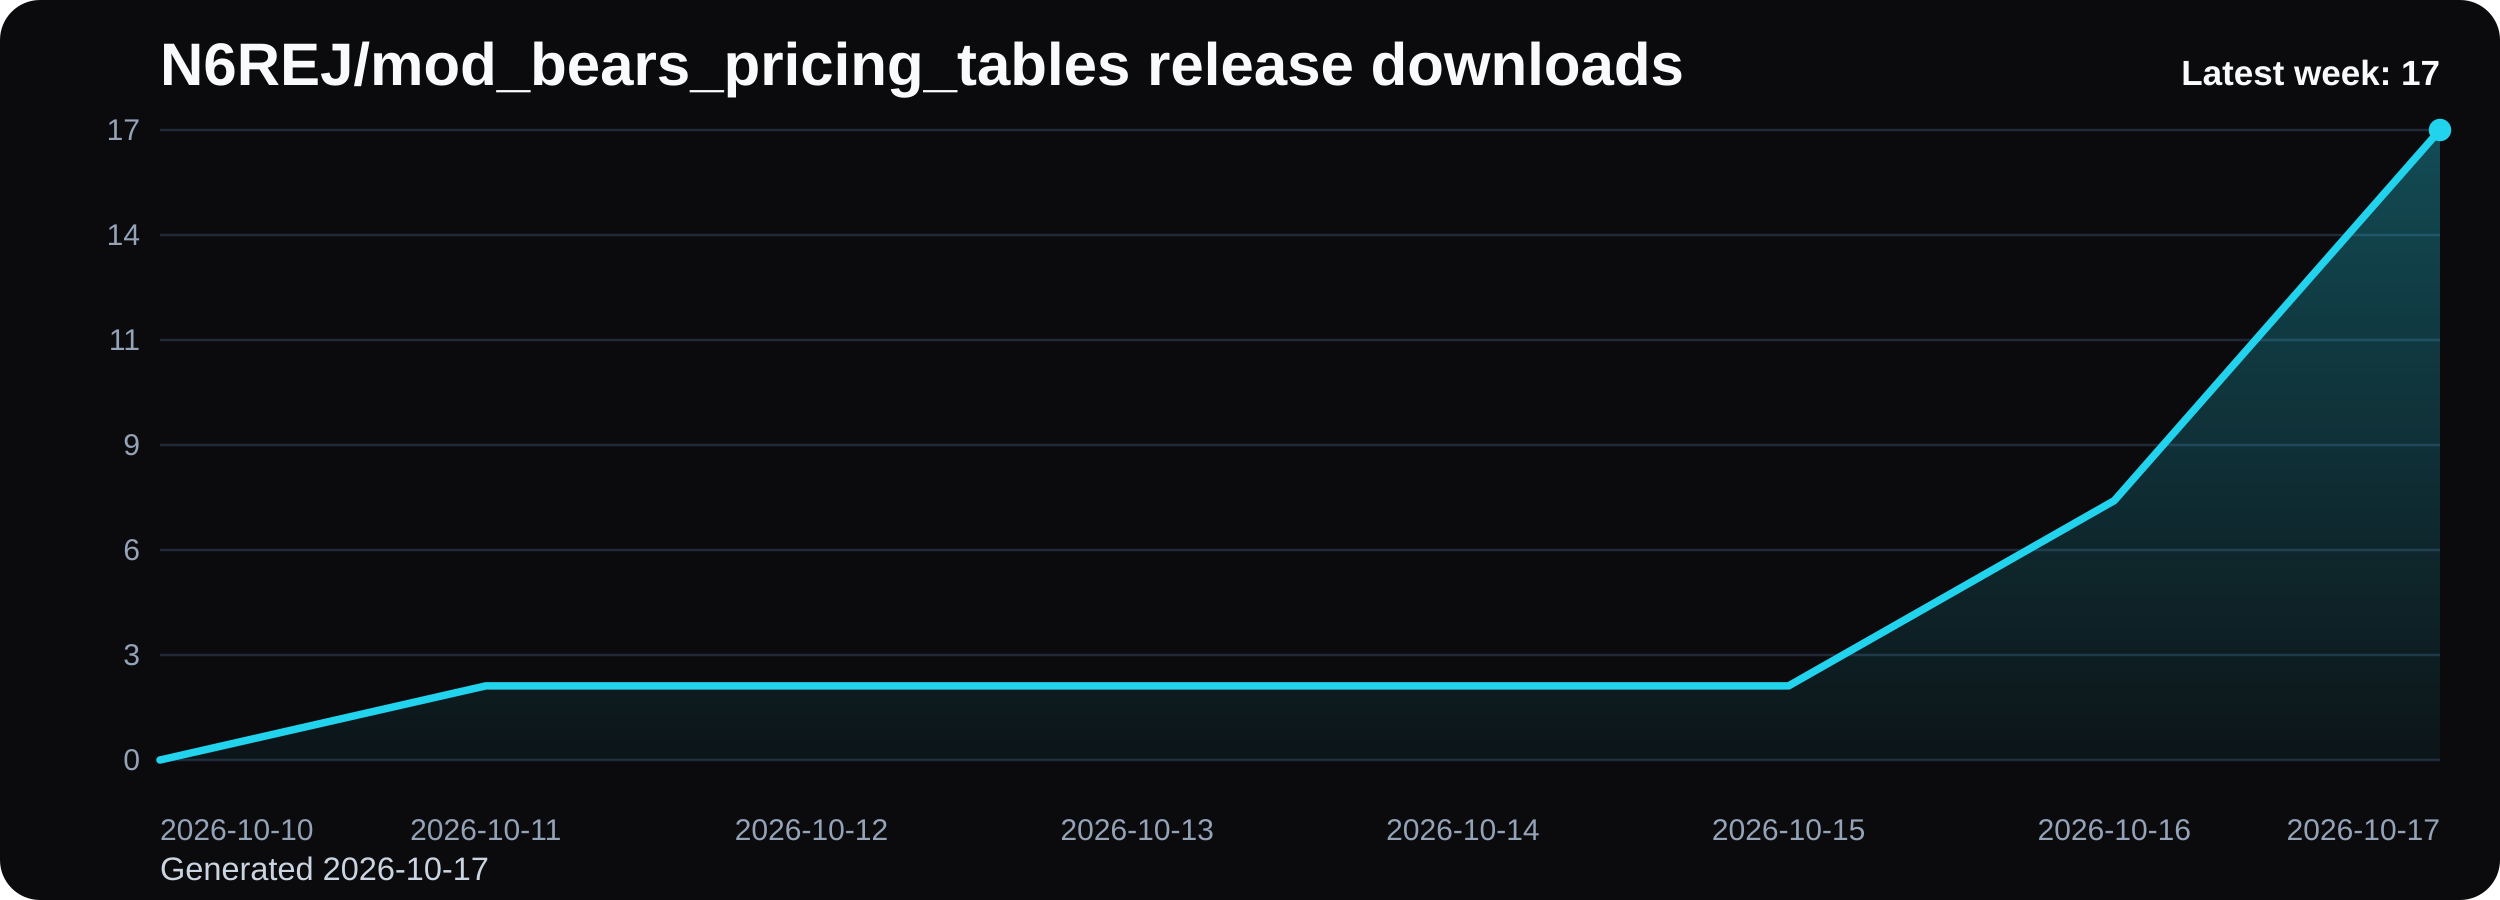
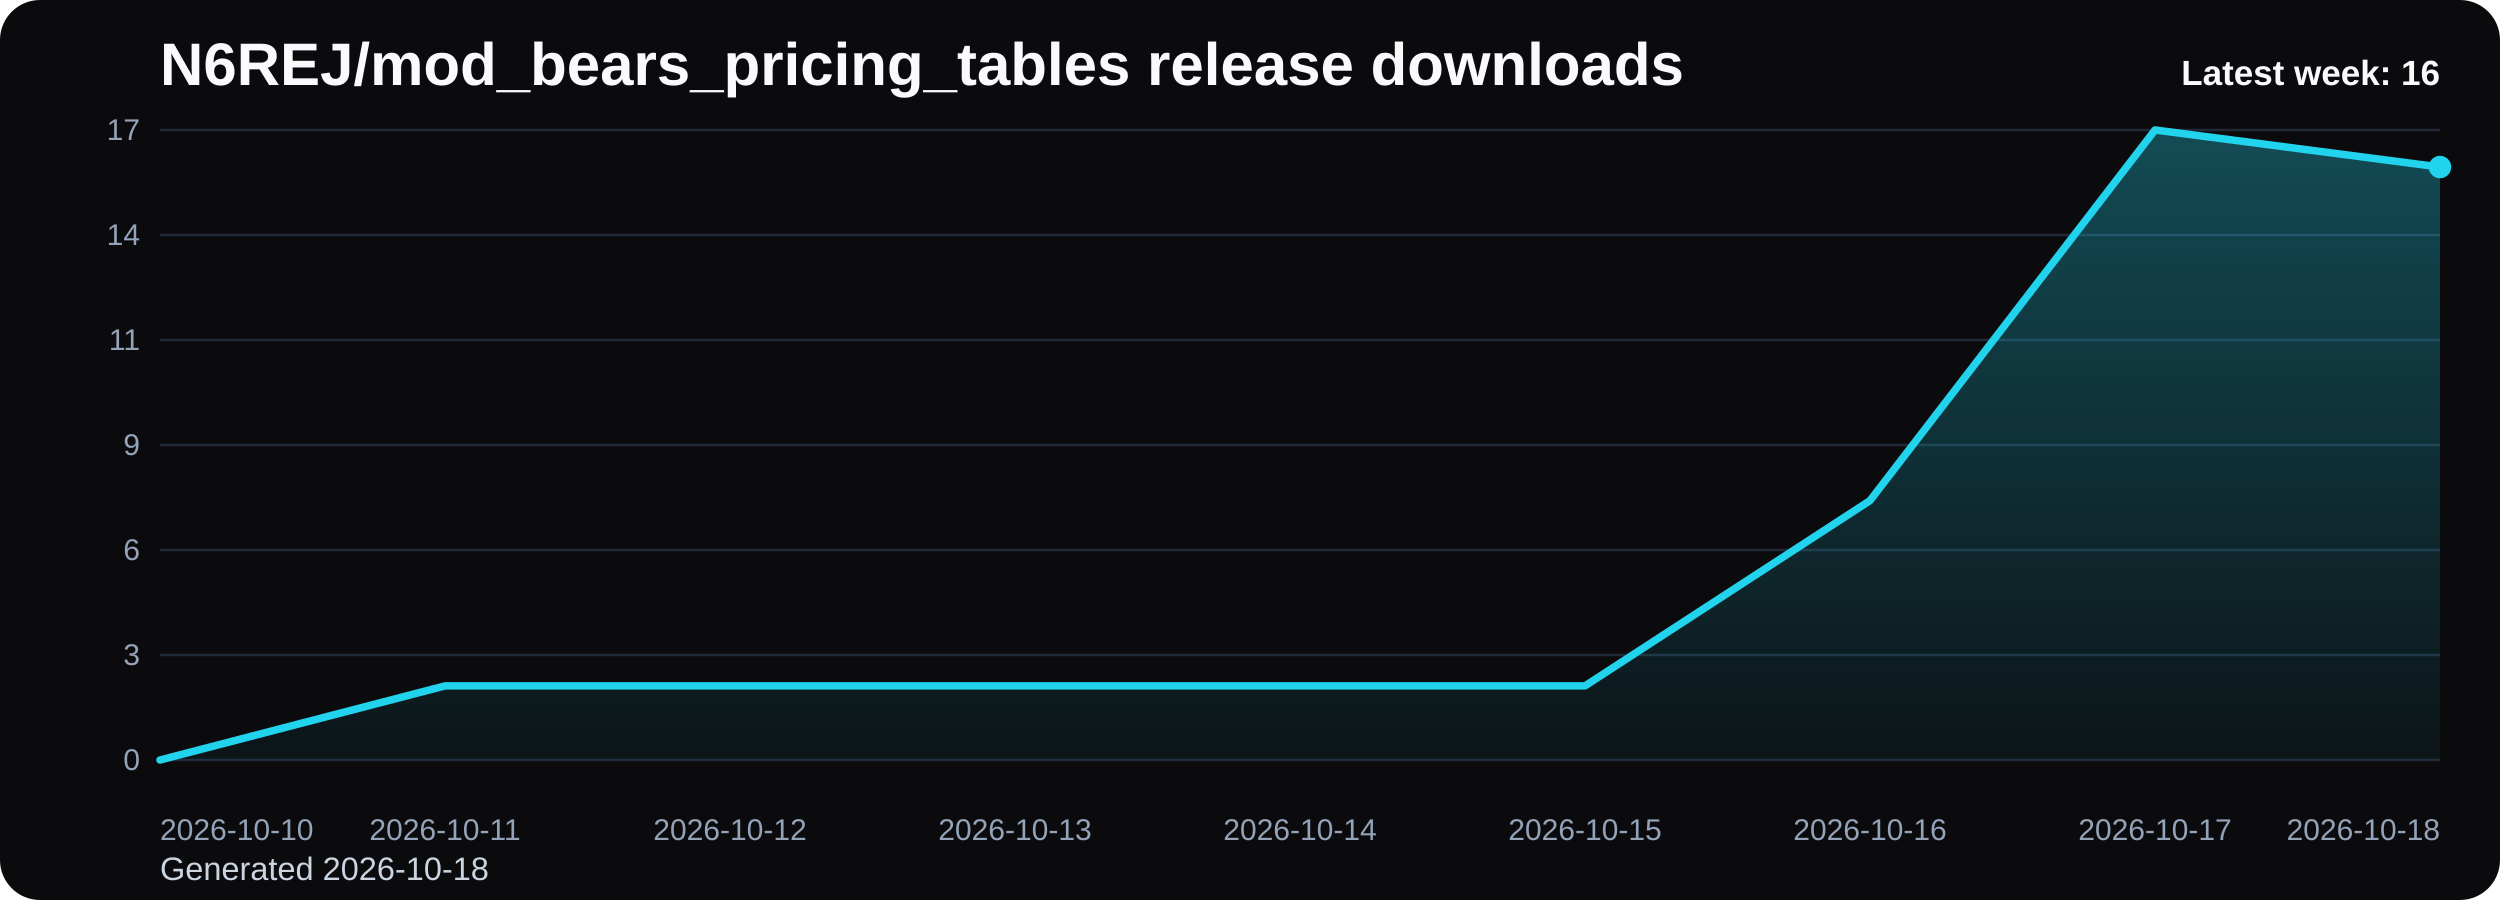
<svg xmlns="http://www.w3.org/2000/svg" viewBox="0 0 1000 360" role="img" aria-label="N6REJ/mod_bears_pricing_tables release downloads chart">
  <defs>
    <linearGradient id="fill-weekly-black" x1="0" y1="0" x2="0" y2="1">
      <stop offset="0%" stop-color="#22d3ee" stop-opacity="0.32" />
      <stop offset="100%" stop-color="#22d3ee" stop-opacity="0.05" />
    </linearGradient>
    <style>
      .bg { fill: #0b0b0d; }
      .title { font: 700 24px Arial, sans-serif; fill: #f8fafc; }
      .sub { font: 400 13px Arial, sans-serif; fill: #cbd5e1; }
      .grid { stroke: #1f2937; stroke-width: 1; }
      .axis { font: 400 12px Arial, sans-serif; fill: #94a3b8; }
      .line { fill: none; stroke: #22d3ee; stroke-width: 3; stroke-linecap: round; stroke-linejoin: round; }
      .dot { fill: #22d3ee; }
      .value { font: 600 11px Arial, sans-serif; fill: #cbd5e1; }
      .latest { font: 700 14px Arial, sans-serif; fill: #f8fafc; }
    </style>
  </defs>
  <rect class="bg" x="0" y="0" width="1000" height="360" rx="16" />
  <text class="title" x="64" y="34">N6REJ/mod_bears_pricing_tables release downloads</text>
-   <text class="sub" x="64" y="352">Generated 2026-10-17</text>
+   <text class="sub" x="64" y="352">Generated 2026-10-18</text>
  <line x1="64" y1="52.00" x2="976" y2="52.00" class="grid" />
  <text x="56" y="56.00" text-anchor="end" class="axis">17</text>
  <line x1="64" y1="94.00" x2="976" y2="94.00" class="grid" />
  <text x="56" y="98.00" text-anchor="end" class="axis">14</text>
  <line x1="64" y1="136.00" x2="976" y2="136.00" class="grid" />
  <text x="56" y="140.00" text-anchor="end" class="axis">11</text>
  <line x1="64" y1="178.00" x2="976" y2="178.00" class="grid" />
  <text x="56" y="182.00" text-anchor="end" class="axis">9</text>
  <line x1="64" y1="220.00" x2="976" y2="220.00" class="grid" />
  <text x="56" y="224.00" text-anchor="end" class="axis">6</text>
  <line x1="64" y1="262.00" x2="976" y2="262.00" class="grid" />
  <text x="56" y="266.00" text-anchor="end" class="axis">3</text>
  <line x1="64" y1="304.00" x2="976" y2="304.00" class="grid" />
  <text x="56" y="308.00" text-anchor="end" class="axis">0</text>
-   <path d="M 64.00 304 L 64.00 304.00 L 194.29 274.35 L 324.57 274.35 L 454.86 274.35 L 585.14 274.35 L 715.43 274.35 L 845.71 200.24 L 976.00 52.00 L 976.00 304 Z" fill="url(#fill-weekly-black)" />
-   <polyline class="line" points="64.00,304.00 194.29,274.35 324.57,274.35 454.86,274.35 585.14,274.35 715.43,274.35 845.71,200.24 976.00,52.00" />
-   <circle class="dot" cx="976.00" cy="52.00" r="4.5" />
+   <path d="M 64.00 304 L 64.00 304.00 L 178.00 274.35 L 292.00 274.35 L 406.00 274.35 L 520.00 274.35 L 634.00 274.35 L 748.00 200.24 L 862.00 52.00 L 976.00 66.82 L 976.00 304 Z" fill="url(#fill-weekly-black)" />
+   <polyline class="line" points="64.00,304.00 178.00,274.35 292.00,274.35 406.00,274.35 520.00,274.35 634.00,274.35 748.00,200.24 862.00,52.00 976.00,66.82" />
+   <circle class="dot" cx="976.00" cy="66.82" r="4.5" />
  <text class="axis" x="64.00" y="336" text-anchor="start">2026-10-10</text>
-   <text class="axis" x="194.29" y="336" text-anchor="middle">2026-10-11</text>
-   <text class="axis" x="324.57" y="336" text-anchor="middle">2026-10-12</text>
-   <text class="axis" x="454.86" y="336" text-anchor="middle">2026-10-13</text>
-   <text class="axis" x="585.14" y="336" text-anchor="middle">2026-10-14</text>
-   <text class="axis" x="715.43" y="336" text-anchor="middle">2026-10-15</text>
-   <text class="axis" x="845.71" y="336" text-anchor="middle">2026-10-16</text>
-   <text class="axis" x="976.00" y="336" text-anchor="end">2026-10-17</text>
-   <text class="latest" x="976" y="34" text-anchor="end">Latest week: 17</text>
+   <text class="axis" x="178.00" y="336" text-anchor="middle">2026-10-11</text>
+   <text class="axis" x="292.00" y="336" text-anchor="middle">2026-10-12</text>
+   <text class="axis" x="406.00" y="336" text-anchor="middle">2026-10-13</text>
+   <text class="axis" x="520.00" y="336" text-anchor="middle">2026-10-14</text>
+   <text class="axis" x="634.00" y="336" text-anchor="middle">2026-10-15</text>
+   <text class="axis" x="748.00" y="336" text-anchor="middle">2026-10-16</text>
+   <text class="axis" x="862.00" y="336" text-anchor="middle">2026-10-17</text>
+   <text class="axis" x="976.00" y="336" text-anchor="end">2026-10-18</text>
+   <text class="latest" x="976" y="34" text-anchor="end">Latest week: 16</text>
</svg>
